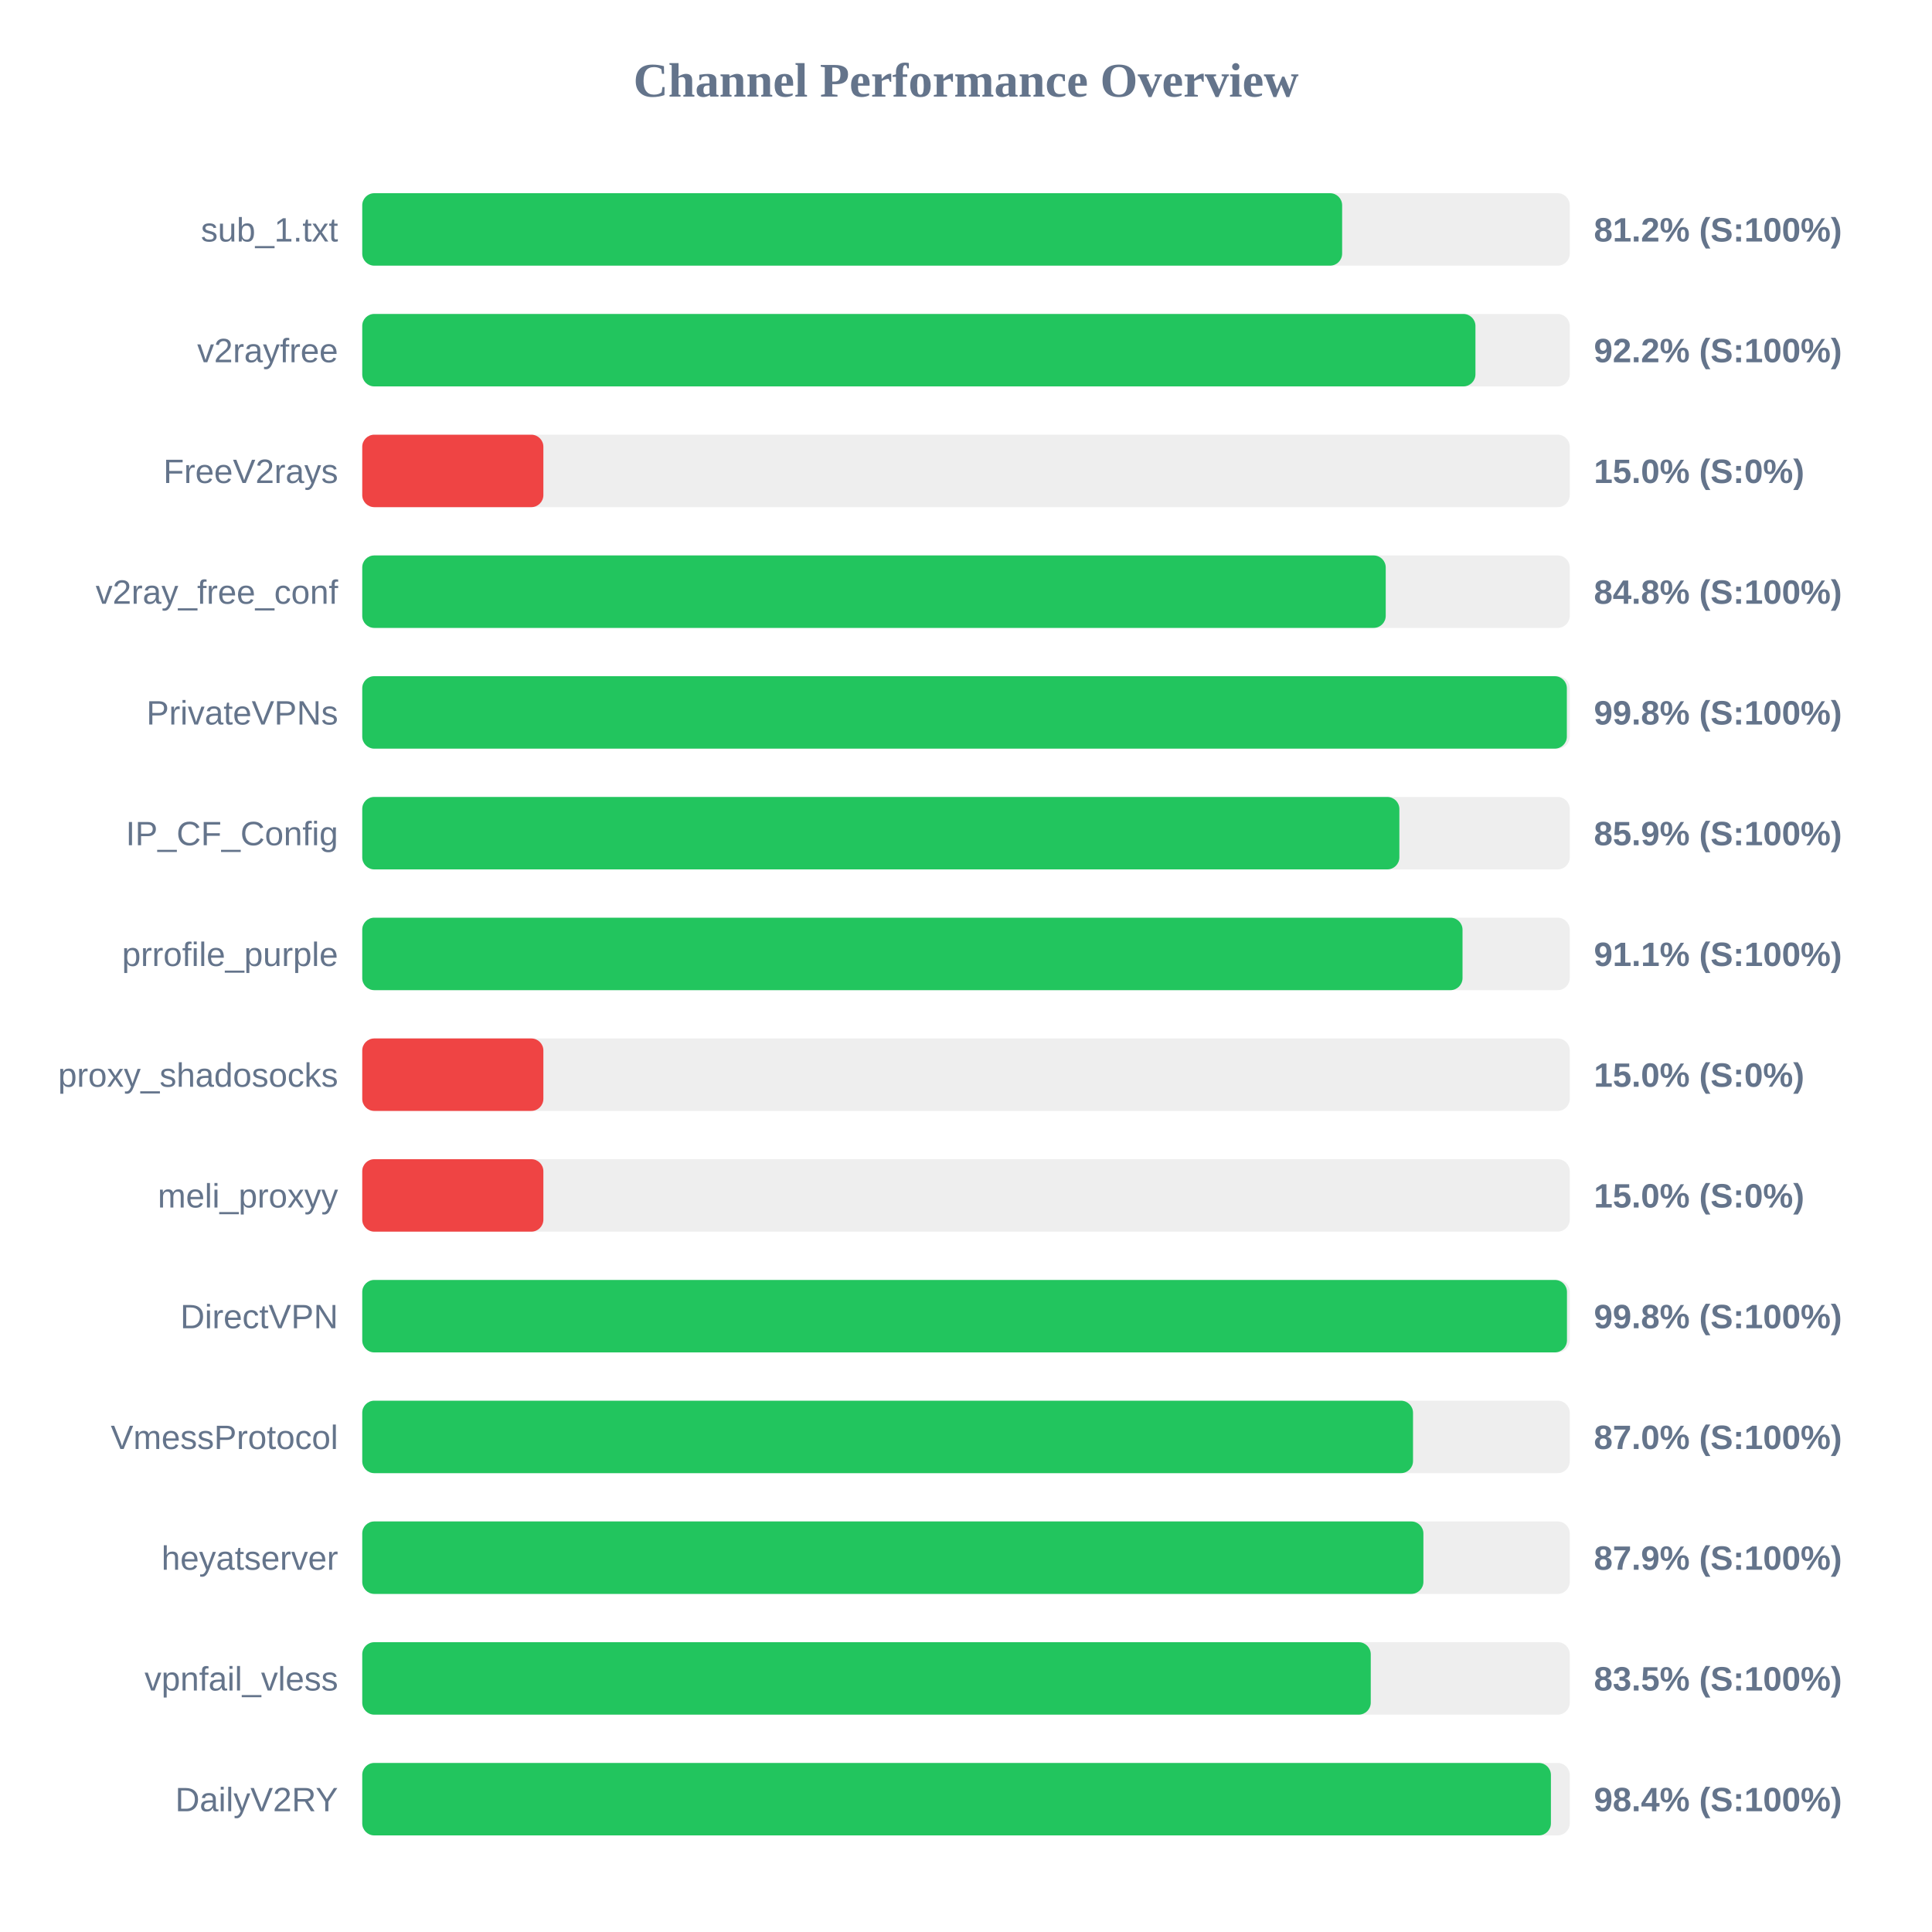
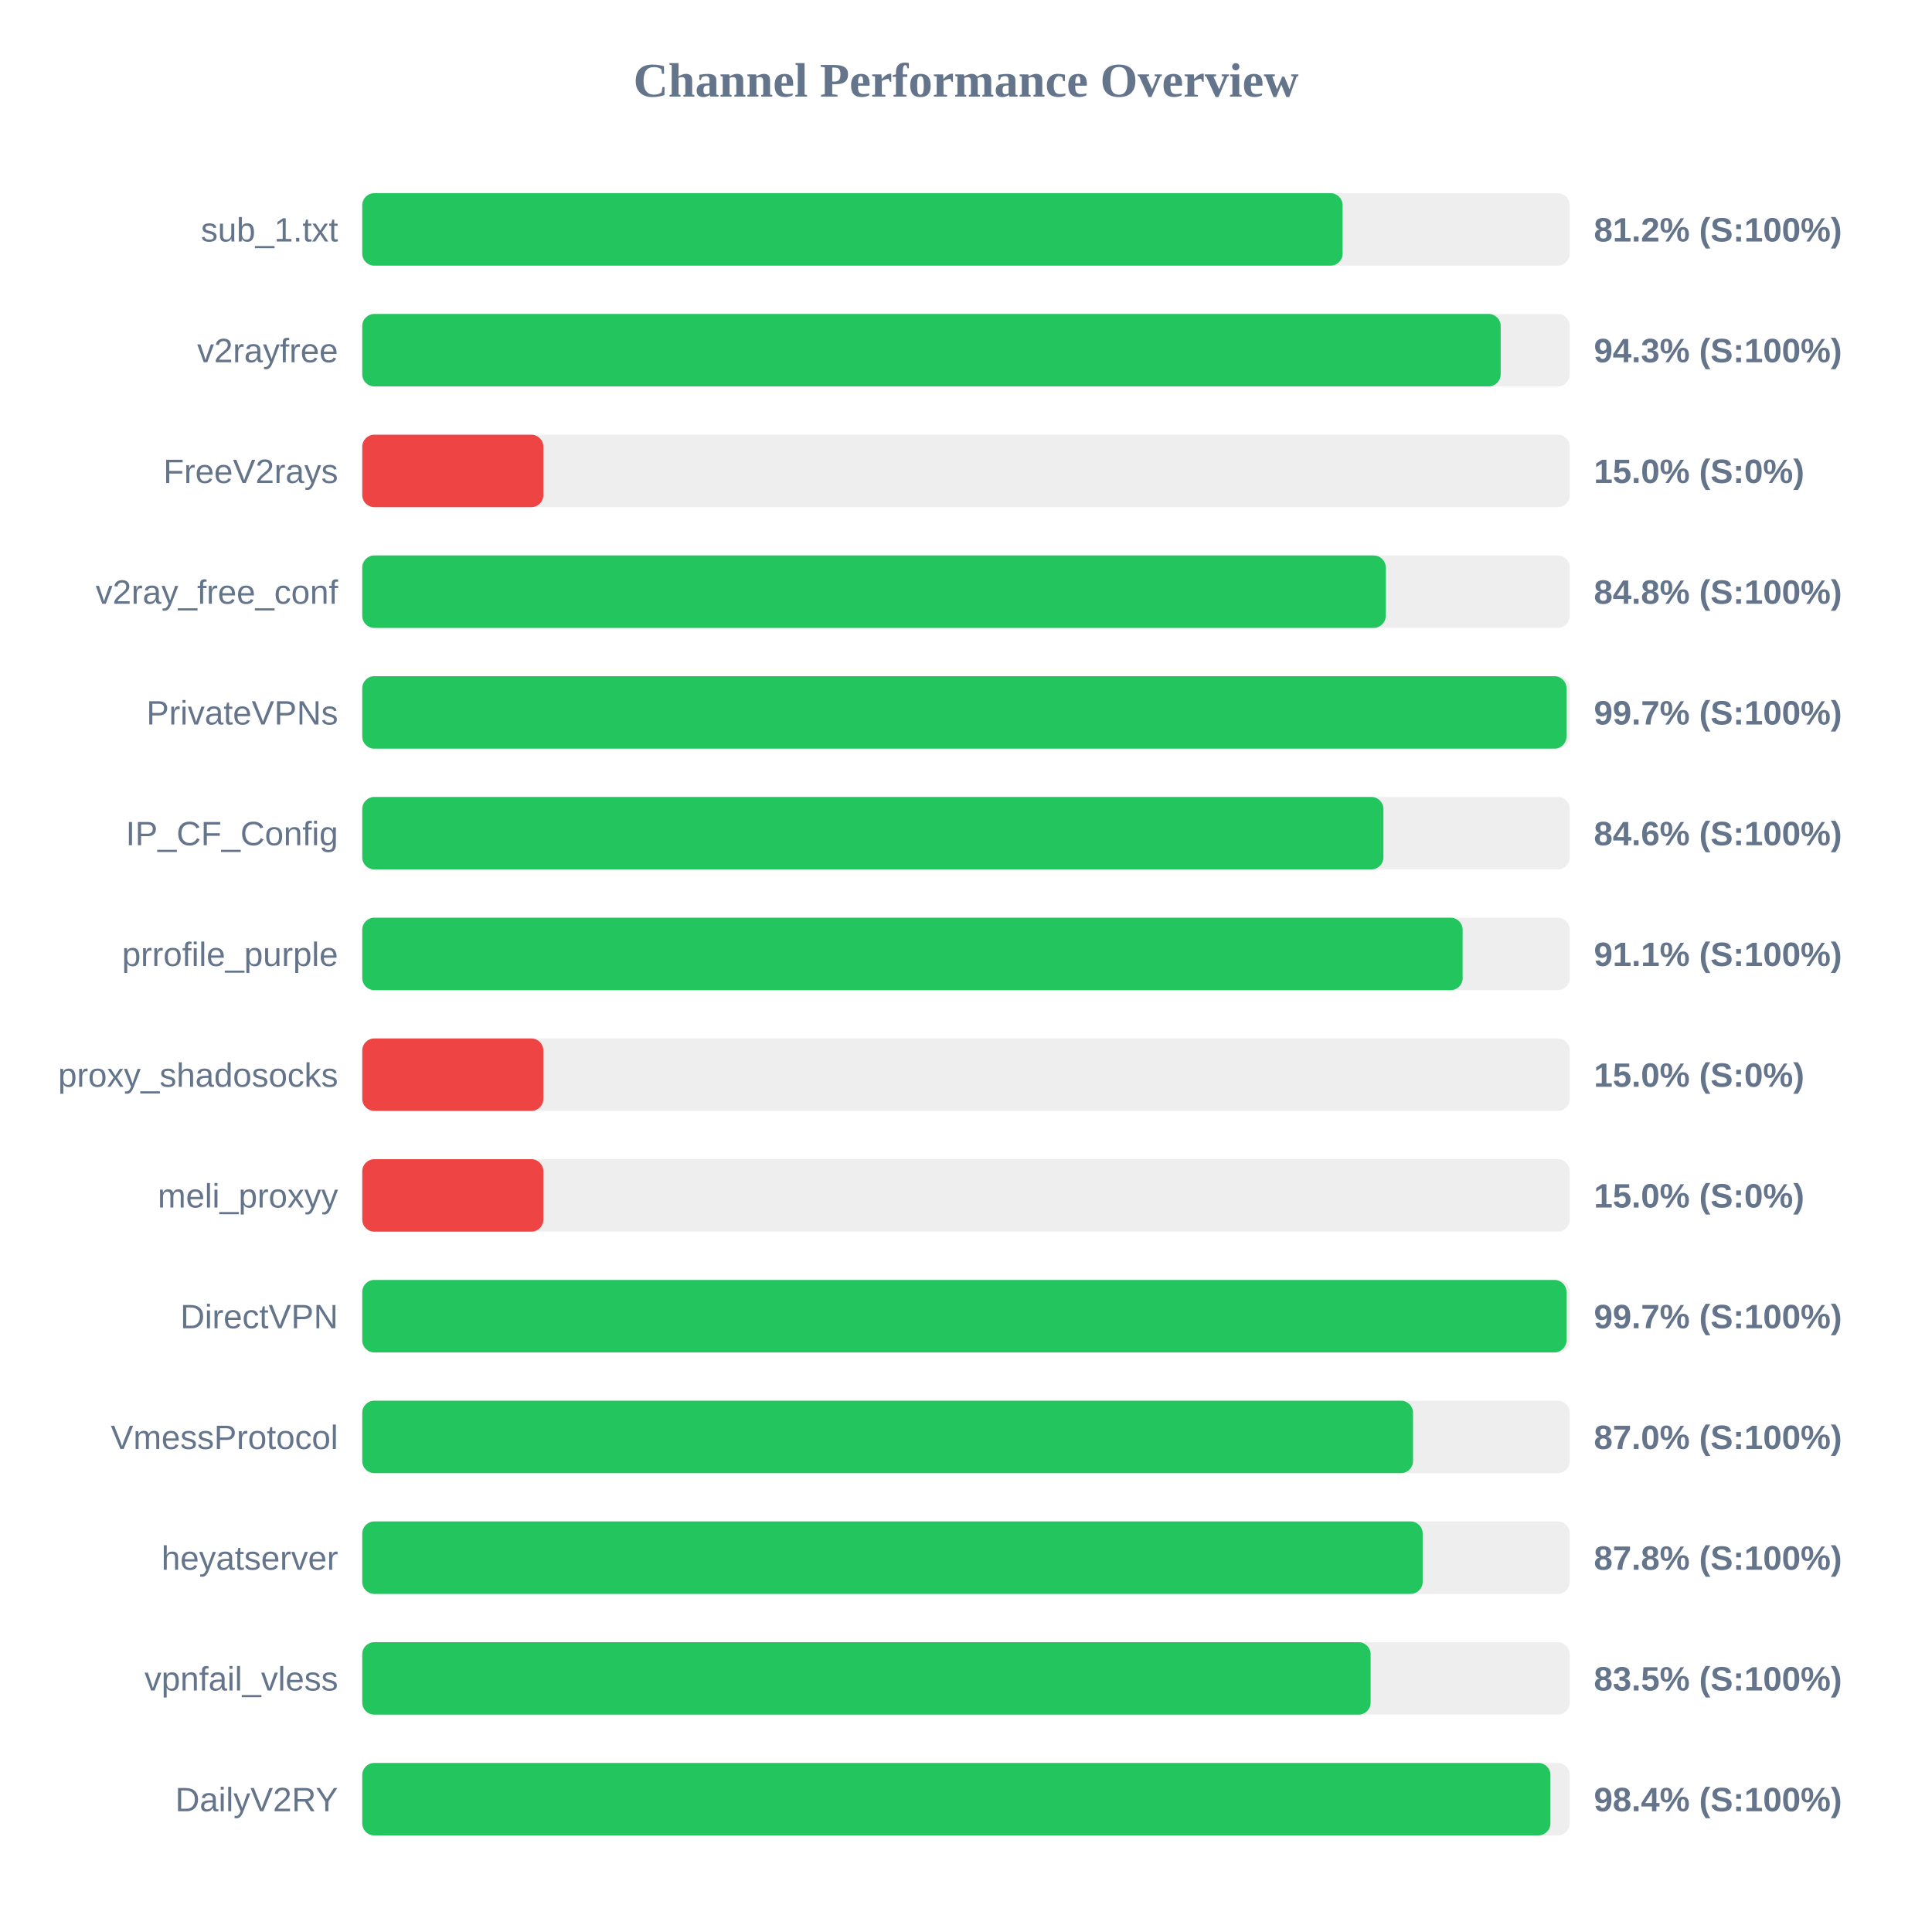
<svg xmlns="http://www.w3.org/2000/svg" width="800" height="800" version="1.1">
  <style>
        .row { font: 14px Arial; fill: #64748b; }
        .score { font: bold 14px Arial; fill: #64748b; }
    </style>
  <text x="400" y="40" text-anchor="middle" font-size="20px" font-weight="bold" fill="#64748b">Channel Performance Overview</text>
  <rect x="150" y="80" width="500" height="30" fill="#eee" rx="5" />
-   <rect x="150" y="80" width="405.75" height="30" fill="#22c55e" rx="5" />
+   <rect x="150" y="80" width="405.95" height="30" fill="#22c55e" rx="5" />
  <text x="140" y="100" text-anchor="end" class="row">sub_1.txt</text>
  <text x="660" y="100" text-anchor="start" class="score">81.2% (S:100%)</text>
  <rect x="150" y="130" width="500" height="30" fill="#eee" rx="5" />
-   <rect x="150" y="130" width="460.95" height="30" fill="#22c55e" rx="5" />
+   <rect x="150" y="130" width="471.4" height="30" fill="#22c55e" rx="5" />
  <text x="140" y="150" text-anchor="end" class="row">v2rayfree</text>
-   <text x="660" y="150" text-anchor="start" class="score">92.2% (S:100%)</text>
+   <text x="660" y="150" text-anchor="start" class="score">94.3% (S:100%)</text>
  <rect x="150" y="180" width="500" height="30" fill="#eee" rx="5" />
  <rect x="150" y="180" width="75.0" height="30" fill="#ef4444" rx="5" />
  <text x="140" y="200" text-anchor="end" class="row">FreeV2rays</text>
  <text x="660" y="200" text-anchor="start" class="score">15.0% (S:0%)</text>
  <rect x="150" y="230" width="500" height="30" fill="#eee" rx="5" />
  <rect x="150" y="230" width="423.8" height="30" fill="#22c55e" rx="5" />
  <text x="140" y="250" text-anchor="end" class="row">v2ray_free_conf</text>
  <text x="660" y="250" text-anchor="start" class="score">84.8% (S:100%)</text>
  <rect x="150" y="280" width="500" height="30" fill="#eee" rx="5" />
-   <rect x="150" y="280" width="498.8" height="30" fill="#22c55e" rx="5" />
+   <rect x="150" y="280" width="498.65" height="30" fill="#22c55e" rx="5" />
  <text x="140" y="300" text-anchor="end" class="row">PrivateVPNs</text>
-   <text x="660" y="300" text-anchor="start" class="score">99.8% (S:100%)</text>
+   <text x="660" y="300" text-anchor="start" class="score">99.7% (S:100%)</text>
  <rect x="150" y="330" width="500" height="30" fill="#eee" rx="5" />
-   <rect x="150" y="330" width="429.45" height="30" fill="#22c55e" rx="5" />
+   <rect x="150" y="330" width="422.85" height="30" fill="#22c55e" rx="5" />
  <text x="140" y="350" text-anchor="end" class="row">IP_CF_Config</text>
-   <text x="660" y="350" text-anchor="start" class="score">85.9% (S:100%)</text>
+   <text x="660" y="350" text-anchor="start" class="score">84.6% (S:100%)</text>
  <rect x="150" y="380" width="500" height="30" fill="#eee" rx="5" />
-   <rect x="150" y="380" width="455.6" height="30" fill="#22c55e" rx="5" />
+   <rect x="150" y="380" width="455.65" height="30" fill="#22c55e" rx="5" />
  <text x="140" y="400" text-anchor="end" class="row">prrofile_purple</text>
  <text x="660" y="400" text-anchor="start" class="score">91.1% (S:100%)</text>
  <rect x="150" y="430" width="500" height="30" fill="#eee" rx="5" />
  <rect x="150" y="430" width="75.0" height="30" fill="#ef4444" rx="5" />
  <text x="140" y="450" text-anchor="end" class="row">proxy_shadosocks</text>
  <text x="660" y="450" text-anchor="start" class="score">15.0% (S:0%)</text>
  <rect x="150" y="480" width="500" height="30" fill="#eee" rx="5" />
  <rect x="150" y="480" width="75.0" height="30" fill="#ef4444" rx="5" />
  <text x="140" y="500" text-anchor="end" class="row">meli_proxyy</text>
  <text x="660" y="500" text-anchor="start" class="score">15.0% (S:0%)</text>
  <rect x="150" y="530" width="500" height="30" fill="#eee" rx="5" />
-   <rect x="150" y="530" width="498.85" height="30" fill="#22c55e" rx="5" />
+   <rect x="150" y="530" width="498.65" height="30" fill="#22c55e" rx="5" />
  <text x="140" y="550" text-anchor="end" class="row">DirectVPN</text>
-   <text x="660" y="550" text-anchor="start" class="score">99.8% (S:100%)</text>
+   <text x="660" y="550" text-anchor="start" class="score">99.7% (S:100%)</text>
  <rect x="150" y="580" width="500" height="30" fill="#eee" rx="5" />
  <rect x="150" y="580" width="435.1" height="30" fill="#22c55e" rx="5" />
  <text x="140" y="600" text-anchor="end" class="row">VmessProtocol</text>
  <text x="660" y="600" text-anchor="start" class="score">87.0% (S:100%)</text>
  <rect x="150" y="630" width="500" height="30" fill="#eee" rx="5" />
-   <rect x="150" y="630" width="439.4" height="30" fill="#22c55e" rx="5" />
+   <rect x="150" y="630" width="439.1" height="30" fill="#22c55e" rx="5" />
  <text x="140" y="650" text-anchor="end" class="row">heyatserver</text>
-   <text x="660" y="650" text-anchor="start" class="score">87.9% (S:100%)</text>
+   <text x="660" y="650" text-anchor="start" class="score">87.8% (S:100%)</text>
  <rect x="150" y="680" width="500" height="30" fill="#eee" rx="5" />
-   <rect x="150" y="680" width="417.6" height="30" fill="#22c55e" rx="5" />
+   <rect x="150" y="680" width="417.55" height="30" fill="#22c55e" rx="5" />
  <text x="140" y="700" text-anchor="end" class="row">vpnfail_vless</text>
  <text x="660" y="700" text-anchor="start" class="score">83.5% (S:100%)</text>
  <rect x="150" y="730" width="500" height="30" fill="#eee" rx="5" />
-   <rect x="150" y="730" width="492.2" height="30" fill="#22c55e" rx="5" />
+   <rect x="150" y="730" width="492.0" height="30" fill="#22c55e" rx="5" />
  <text x="140" y="750" text-anchor="end" class="row">DailyV2RY</text>
  <text x="660" y="750" text-anchor="start" class="score">98.4% (S:100%)</text>
</svg>
